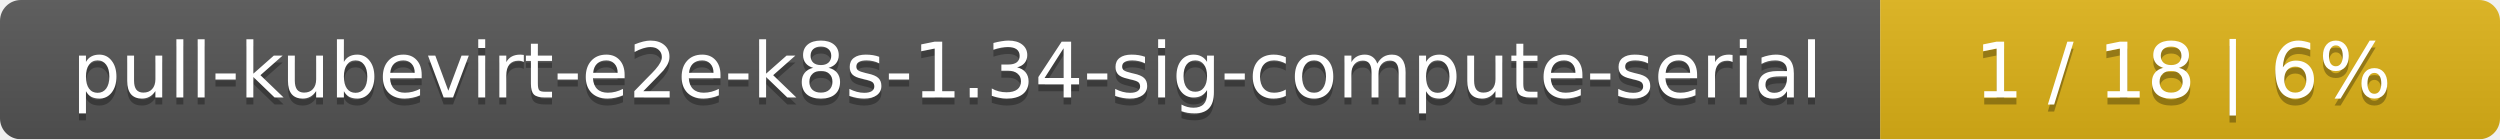
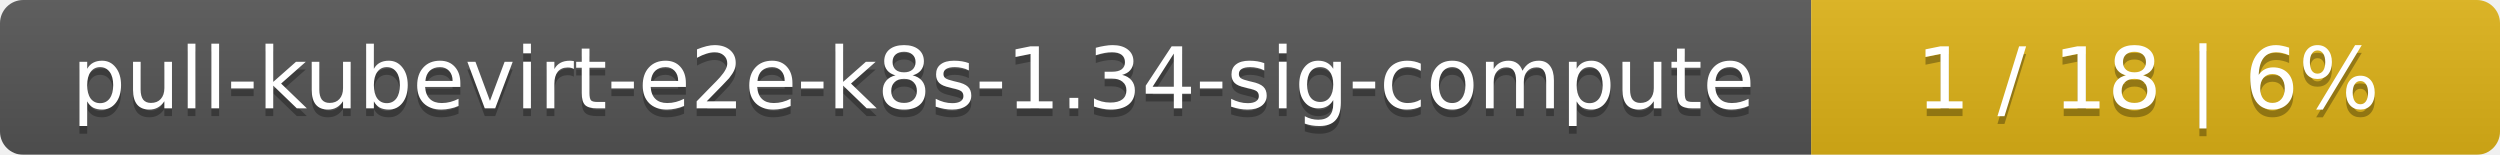
- <svg xmlns="http://www.w3.org/2000/svg" width="359" height="20">
+ <svg xmlns="http://www.w3.org/2000/svg" width="323" height="20">
  <linearGradient id="smooth" x2="0" y2="100%">
    <stop offset="0" stop-color="#bbb" stop-opacity=".1" />
    <stop offset="1" stop-opacity=".1" />
  </linearGradient>
  <mask id="round">
-     <rect width="359" height="20" rx="3" fill="#fff" />
+     <rect width="323" height="20" rx="3" fill="#fff" />
  </mask>
  <g mask="url(#round)">
-     <rect width="270" height="20" fill="#555" />
-     <rect x="270" width="89" height="20" fill="#dfb317" />
-     <rect width="359" height="20" fill="url(#smooth)" />
+     <rect width="234" height="20" fill="#555" />
+     <rect x="234" width="89" height="20" fill="#dfb317" />
+     <rect width="323" height="20" fill="url(#smooth)" />
  </g>
  <g fill="#fff" text-anchor="middle" font-family="DejaVu Sans,Verdana,Geneva,sans-serif" font-size="11">
-     <text x="136" y="15" fill="#010101" fill-opacity=".3">pull-kubevirt-e2e-k8s-1.34-sig-compute-serial</text>
-     <text x="136" y="14">pull-kubevirt-e2e-k8s-1.34-sig-compute-serial</text>
-     <text x="313.5" y="15" fill="#010101" fill-opacity=".3">1 / 18    |    6%</text>
-     <text x="313.5" y="14">1 / 18    |    6%</text>
+     <text x="118" y="15" fill="#010101" fill-opacity=".3">pull-kubevirt-e2e-k8s-1.34-sig-compute</text>
+     <text x="118" y="14">pull-kubevirt-e2e-k8s-1.34-sig-compute</text>
+     <text x="277.5" y="15" fill="#010101" fill-opacity=".3">1 / 18    |    6%</text>
+     <text x="277.5" y="14">1 / 18    |    6%</text>
  </g>
</svg>
